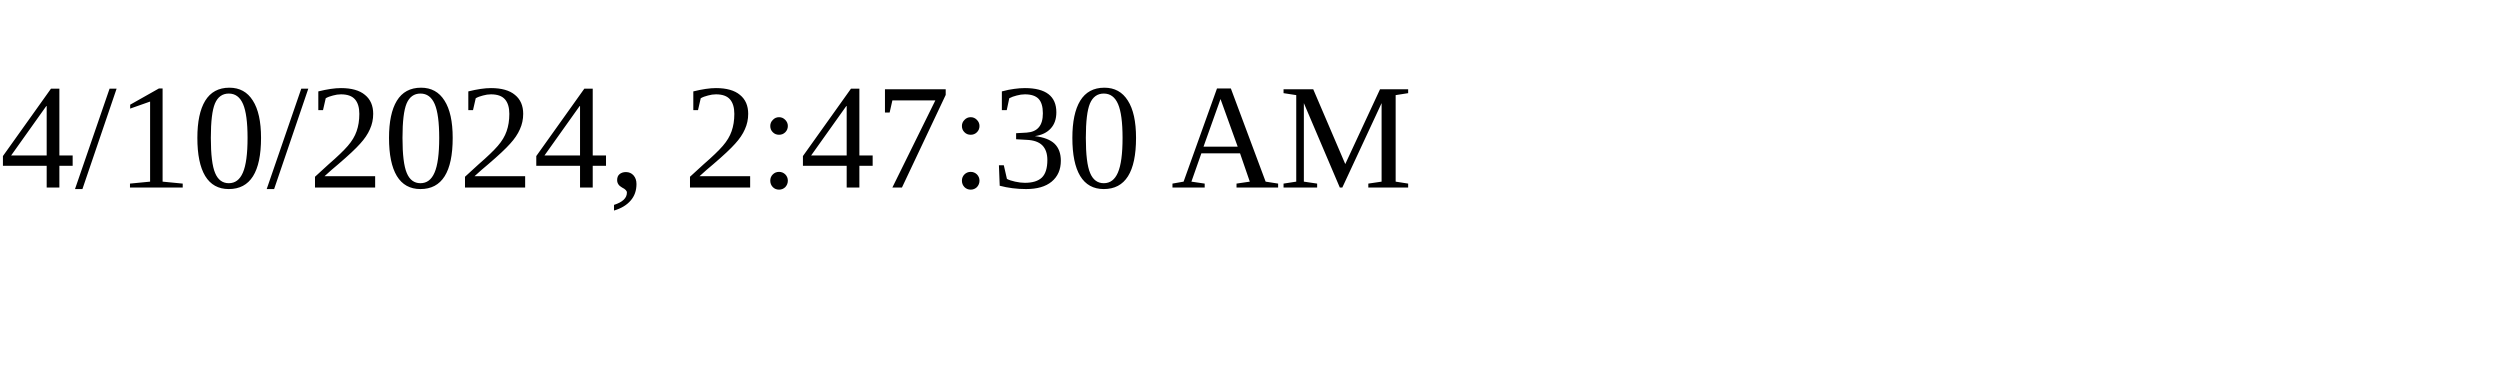
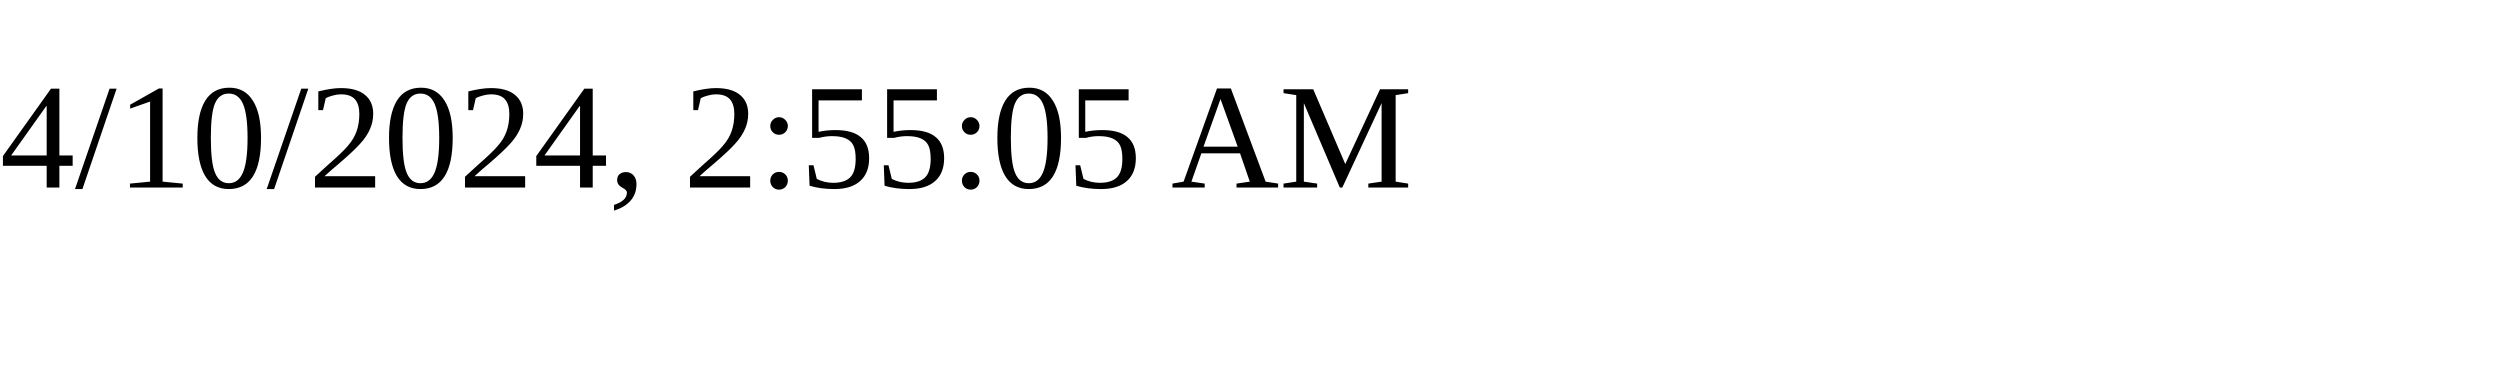
<svg xmlns="http://www.w3.org/2000/svg" height="30" width="200">
-   <text x="0" y="15">4/10/2024, 2:47:30 AM</text>
+   <text x="0" y="15">4/10/2024, 2:55:05 AM</text>
</svg>
